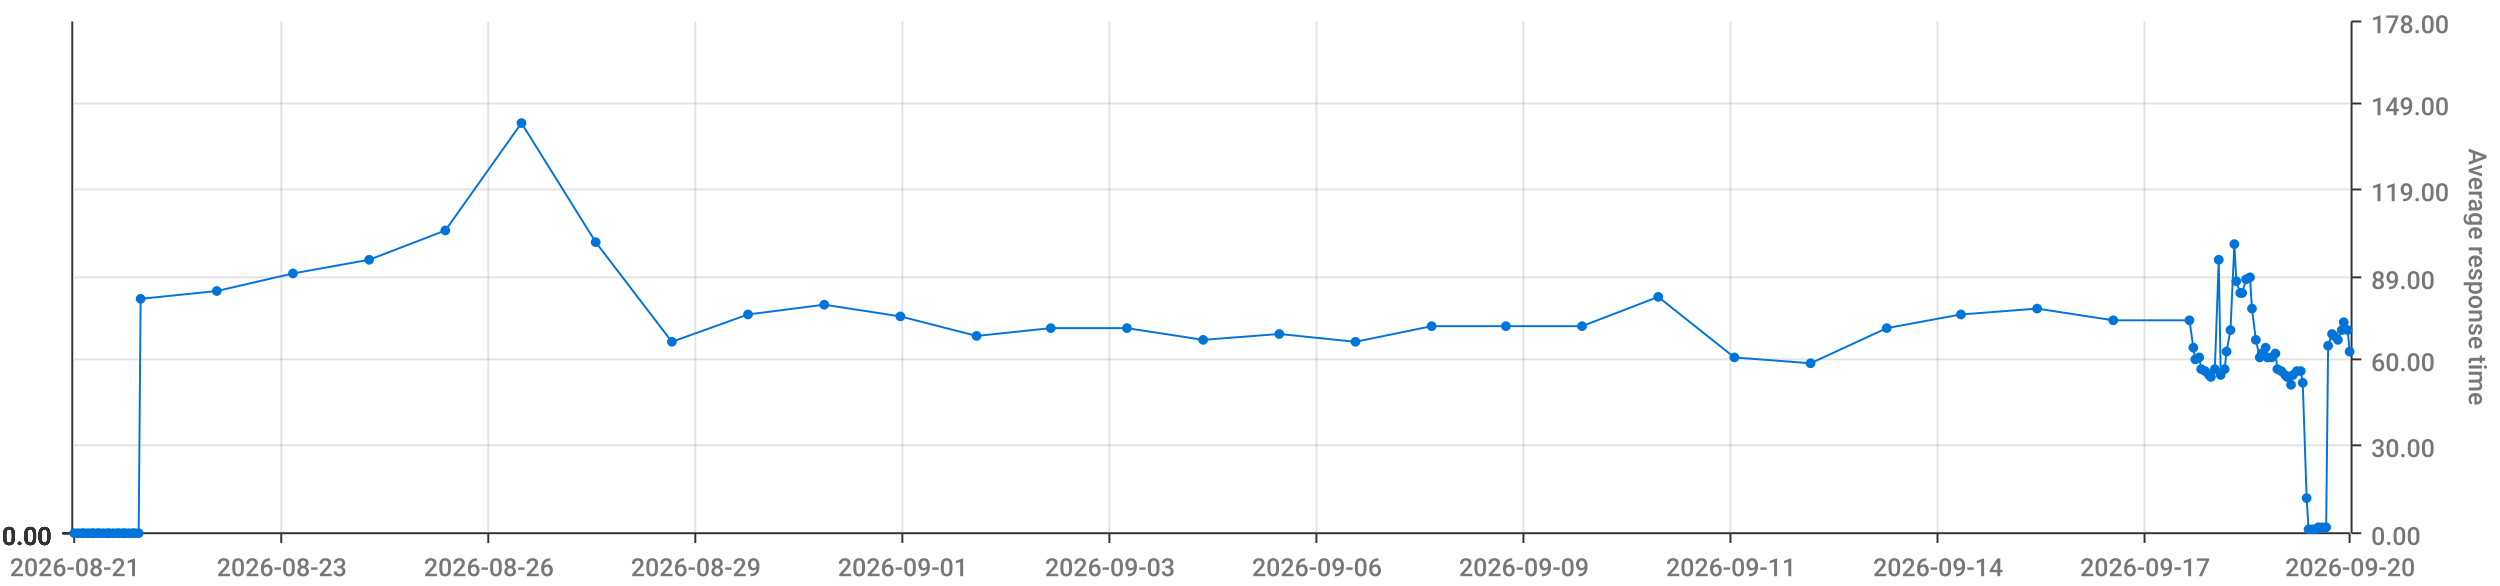
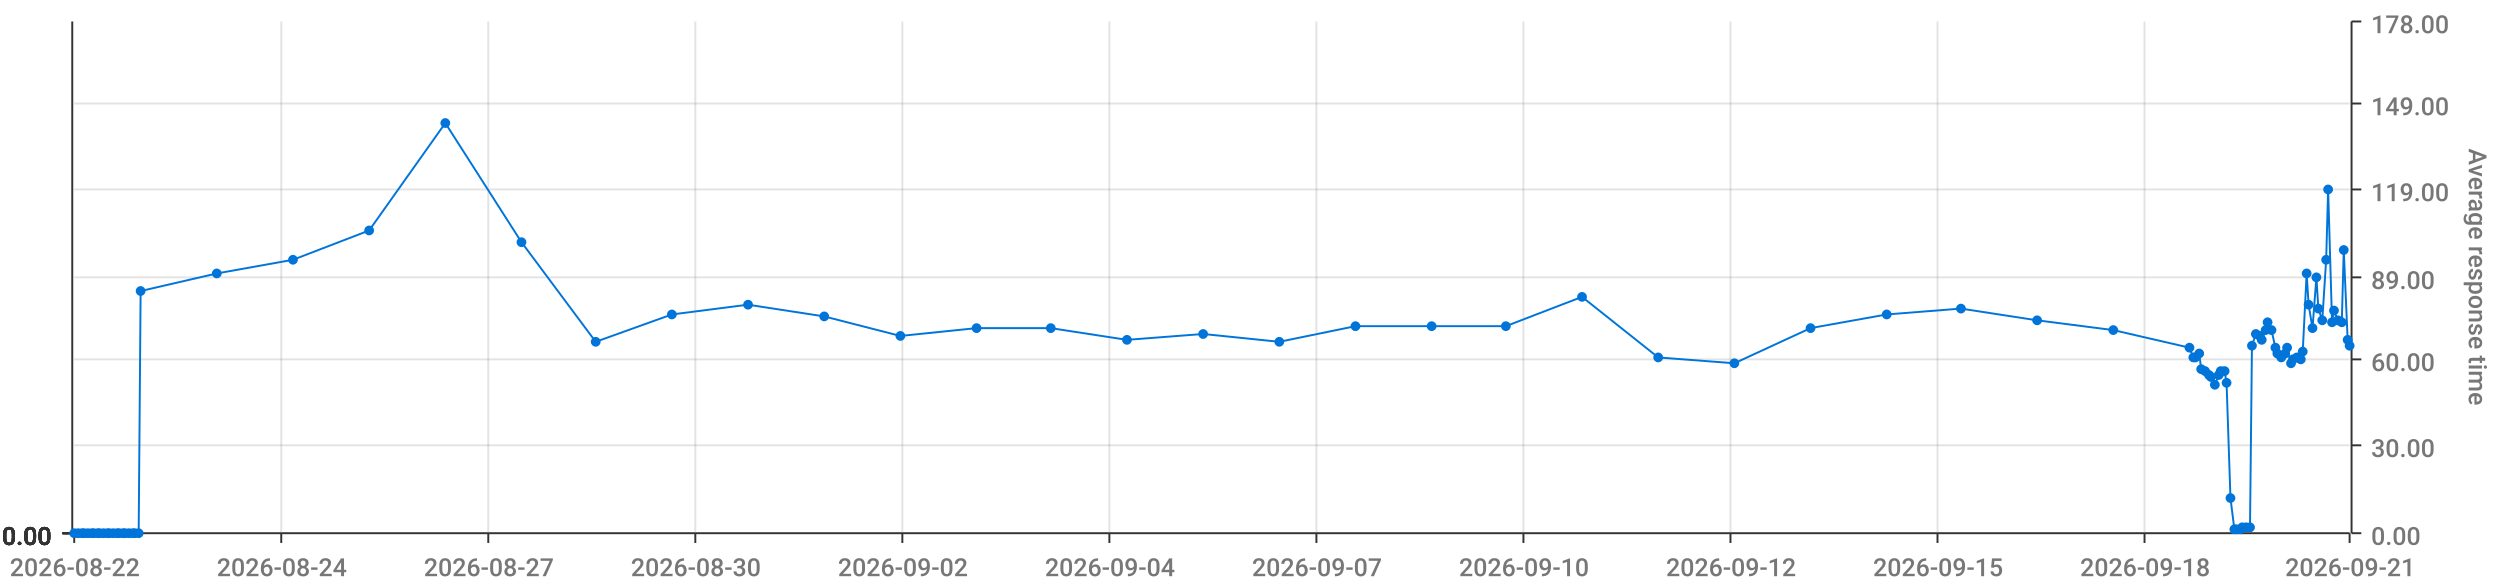
<svg xmlns="http://www.w3.org/2000/svg" viewBox="0 0 1280 300">
  <path d="M 0 0 L 1280 0 L 1280 300 L 0 300 L 0 0" style="stroke-width:0;stroke:rgba(255,255,255,1.0);fill:rgba(255,255,255,0.0)" />
  <path d="M 38 11 L 1203 11 L 1203 273 L 38 273 L 38 11" style="stroke-width:0;stroke:rgba(255,255,255,1.0);fill:rgba(255,255,255,0.0)" />
  <path d="M 38 273 L 1203 273" style="stroke-width:1;stroke:rgba(51,51,51,1.0);fill:rgba(255,255,255,0.0)" />
  <path d="M 38 273 L 38 278" style="stroke-width:1;stroke:rgba(51,51,51,1.0);fill:rgba(255,255,255,0.0)" />
-   <text x="5" y="295" style="stroke-width:0;stroke:none;fill:rgba(119,119,119,1.0);font-size:12.8px;font-family:'Roboto Medium',sans-serif">2026-08-21</text>
+   <text x="5" y="295" style="stroke-width:0;stroke:none;fill:rgba(119,119,119,1.0);font-size:12.8px;font-family:'Roboto Medium',sans-serif">2026-08-22</text>
  <path d="M 144 273 L 144 278" style="stroke-width:1;stroke:rgba(51,51,51,1.0);fill:rgba(255,255,255,0.0)" />
-   <text x="111" y="295" style="stroke-width:0;stroke:none;fill:rgba(119,119,119,1.0);font-size:12.8px;font-family:'Roboto Medium',sans-serif">2026-08-23</text>
+   <text x="111" y="295" style="stroke-width:0;stroke:none;fill:rgba(119,119,119,1.0);font-size:12.8px;font-family:'Roboto Medium',sans-serif">2026-08-24</text>
  <path d="M 250 273 L 250 278" style="stroke-width:1;stroke:rgba(51,51,51,1.0);fill:rgba(255,255,255,0.0)" />
-   <text x="217" y="295" style="stroke-width:0;stroke:none;fill:rgba(119,119,119,1.0);font-size:12.8px;font-family:'Roboto Medium',sans-serif">2026-08-26</text>
+   <text x="217" y="295" style="stroke-width:0;stroke:none;fill:rgba(119,119,119,1.0);font-size:12.8px;font-family:'Roboto Medium',sans-serif">2026-08-27</text>
  <path d="M 356 273 L 356 278" style="stroke-width:1;stroke:rgba(51,51,51,1.0);fill:rgba(255,255,255,0.0)" />
-   <text x="323" y="295" style="stroke-width:0;stroke:none;fill:rgba(119,119,119,1.0);font-size:12.8px;font-family:'Roboto Medium',sans-serif">2026-08-29</text>
+   <text x="323" y="295" style="stroke-width:0;stroke:none;fill:rgba(119,119,119,1.0);font-size:12.8px;font-family:'Roboto Medium',sans-serif">2026-08-30</text>
  <path d="M 462 273 L 462 278" style="stroke-width:1;stroke:rgba(51,51,51,1.0);fill:rgba(255,255,255,0.0)" />
-   <text x="429" y="295" style="stroke-width:0;stroke:none;fill:rgba(119,119,119,1.0);font-size:12.8px;font-family:'Roboto Medium',sans-serif">2026-09-01</text>
+   <text x="429" y="295" style="stroke-width:0;stroke:none;fill:rgba(119,119,119,1.0);font-size:12.8px;font-family:'Roboto Medium',sans-serif">2026-09-02</text>
  <path d="M 568 273 L 568 278" style="stroke-width:1;stroke:rgba(51,51,51,1.0);fill:rgba(255,255,255,0.0)" />
-   <text x="535" y="295" style="stroke-width:0;stroke:none;fill:rgba(119,119,119,1.0);font-size:12.8px;font-family:'Roboto Medium',sans-serif">2026-09-03</text>
+   <text x="535" y="295" style="stroke-width:0;stroke:none;fill:rgba(119,119,119,1.0);font-size:12.8px;font-family:'Roboto Medium',sans-serif">2026-09-04</text>
  <path d="M 674 273 L 674 278" style="stroke-width:1;stroke:rgba(51,51,51,1.0);fill:rgba(255,255,255,0.0)" />
-   <text x="641" y="295" style="stroke-width:0;stroke:none;fill:rgba(119,119,119,1.0);font-size:12.8px;font-family:'Roboto Medium',sans-serif">2026-09-06</text>
+   <text x="641" y="295" style="stroke-width:0;stroke:none;fill:rgba(119,119,119,1.0);font-size:12.8px;font-family:'Roboto Medium',sans-serif">2026-09-07</text>
  <path d="M 780 273 L 780 278" style="stroke-width:1;stroke:rgba(51,51,51,1.0);fill:rgba(255,255,255,0.0)" />
-   <text x="747" y="295" style="stroke-width:0;stroke:none;fill:rgba(119,119,119,1.0);font-size:12.8px;font-family:'Roboto Medium',sans-serif">2026-09-09</text>
+   <text x="747" y="295" style="stroke-width:0;stroke:none;fill:rgba(119,119,119,1.0);font-size:12.8px;font-family:'Roboto Medium',sans-serif">2026-09-10</text>
  <path d="M 886 273 L 886 278" style="stroke-width:1;stroke:rgba(51,51,51,1.0);fill:rgba(255,255,255,0.0)" />
-   <text x="853" y="295" style="stroke-width:0;stroke:none;fill:rgba(119,119,119,1.0);font-size:12.8px;font-family:'Roboto Medium',sans-serif">2026-09-11</text>
+   <text x="853" y="295" style="stroke-width:0;stroke:none;fill:rgba(119,119,119,1.0);font-size:12.8px;font-family:'Roboto Medium',sans-serif">2026-09-12</text>
  <path d="M 992 273 L 992 278" style="stroke-width:1;stroke:rgba(51,51,51,1.0);fill:rgba(255,255,255,0.0)" />
-   <text x="959" y="295" style="stroke-width:0;stroke:none;fill:rgba(119,119,119,1.0);font-size:12.8px;font-family:'Roboto Medium',sans-serif">2026-09-14</text>
+   <text x="959" y="295" style="stroke-width:0;stroke:none;fill:rgba(119,119,119,1.0);font-size:12.8px;font-family:'Roboto Medium',sans-serif">2026-09-15</text>
  <path d="M 1098 273 L 1098 278" style="stroke-width:1;stroke:rgba(51,51,51,1.0);fill:rgba(255,255,255,0.0)" />
-   <text x="1065" y="295" style="stroke-width:0;stroke:none;fill:rgba(119,119,119,1.0);font-size:12.8px;font-family:'Roboto Medium',sans-serif">2026-09-17</text>
+   <text x="1065" y="295" style="stroke-width:0;stroke:none;fill:rgba(119,119,119,1.0);font-size:12.8px;font-family:'Roboto Medium',sans-serif">2026-09-18</text>
  <path d="M 1203 273 L 1203 278" style="stroke-width:1;stroke:rgba(51,51,51,1.0);fill:rgba(255,255,255,0.0)" />
-   <text x="1170" y="295" style="stroke-width:0;stroke:none;fill:rgba(119,119,119,1.0);font-size:12.8px;font-family:'Roboto Medium',sans-serif">2026-09-20</text>
+   <text x="1170" y="295" style="stroke-width:0;stroke:none;fill:rgba(119,119,119,1.0);font-size:12.8px;font-family:'Roboto Medium',sans-serif">2026-09-21</text>
  <path d="M 144 273 L 144 11" style="stroke-width:1;stroke:rgba(119,119,119,0.2);fill:none" />
  <path d="M 250 273 L 250 11" style="stroke-width:1;stroke:rgba(119,119,119,0.2);fill:none" />
  <path d="M 356 273 L 356 11" style="stroke-width:1;stroke:rgba(119,119,119,0.2);fill:none" />
  <path d="M 462 273 L 462 11" style="stroke-width:1;stroke:rgba(119,119,119,0.2);fill:none" />
  <path d="M 568 273 L 568 11" style="stroke-width:1;stroke:rgba(119,119,119,0.2);fill:none" />
  <path d="M 674 273 L 674 11" style="stroke-width:1;stroke:rgba(119,119,119,0.2);fill:none" />
  <path d="M 780 273 L 780 11" style="stroke-width:1;stroke:rgba(119,119,119,0.2);fill:none" />
  <path d="M 886 273 L 886 11" style="stroke-width:1;stroke:rgba(119,119,119,0.2);fill:none" />
  <path d="M 992 273 L 992 11" style="stroke-width:1;stroke:rgba(119,119,119,0.2);fill:none" />
  <path d="M 1098 273 L 1098 11" style="stroke-width:1;stroke:rgba(119,119,119,0.2);fill:none" />
  <path d="M 1204 273 L 1204 11" style="stroke-width:1;stroke:rgba(51,51,51,1.0);fill:rgba(255,255,255,0.0)" />
  <path d="M 1204 273 L 1209 273" style="stroke-width:1;stroke:rgba(51,51,51,1.0);fill:rgba(255,255,255,0.0)" />
  <text x="1214" y="279" style="stroke-width:0;stroke:none;fill:rgba(119,119,119,1.0);font-size:12.8px;font-family:'Roboto Medium',sans-serif">0.00</text>
  <path d="M 1204 228 L 1209 228" style="stroke-width:1;stroke:rgba(51,51,51,1.0);fill:rgba(255,255,255,0.0)" />
  <text x="1214" y="234" style="stroke-width:0;stroke:none;fill:rgba(119,119,119,1.0);font-size:12.8px;font-family:'Roboto Medium',sans-serif">30.00</text>
  <path d="M 1204 184 L 1209 184" style="stroke-width:1;stroke:rgba(51,51,51,1.0);fill:rgba(255,255,255,0.0)" />
  <text x="1214" y="190" style="stroke-width:0;stroke:none;fill:rgba(119,119,119,1.0);font-size:12.8px;font-family:'Roboto Medium',sans-serif">60.00</text>
  <path d="M 1204 142 L 1209 142" style="stroke-width:1;stroke:rgba(51,51,51,1.0);fill:rgba(255,255,255,0.0)" />
  <text x="1214" y="148" style="stroke-width:0;stroke:none;fill:rgba(119,119,119,1.0);font-size:12.8px;font-family:'Roboto Medium',sans-serif">89.00</text>
  <path d="M 1204 97 L 1209 97" style="stroke-width:1;stroke:rgba(51,51,51,1.0);fill:rgba(255,255,255,0.0)" />
  <text x="1214" y="103" style="stroke-width:0;stroke:none;fill:rgba(119,119,119,1.0);font-size:12.8px;font-family:'Roboto Medium',sans-serif">119.00</text>
  <path d="M 1204 53 L 1209 53" style="stroke-width:1;stroke:rgba(51,51,51,1.0);fill:rgba(255,255,255,0.0)" />
  <text x="1214" y="59" style="stroke-width:0;stroke:none;fill:rgba(119,119,119,1.0);font-size:12.8px;font-family:'Roboto Medium',sans-serif">149.00</text>
  <path d="M 1204 11 L 1209 11" style="stroke-width:1;stroke:rgba(51,51,51,1.0);fill:rgba(255,255,255,0.0)" />
  <text x="1214" y="17" style="stroke-width:0;stroke:none;fill:rgba(119,119,119,1.0);font-size:12.8px;font-family:'Roboto Medium',sans-serif">178.00</text>
  <text x="1264" y="76" style="stroke-width:0;stroke:none;fill:rgba(119,119,119,1.0);font-size:12.8px;font-family:'Roboto Medium',sans-serif" transform="rotate(90.00,1264,76)">Average response time</text>
  <path d="M 38 273 L 1203 273" style="stroke-width:0;stroke:rgba(255,255,255,0.0);fill:none" />
  <path d="M 38 228 L 1203 228" style="stroke-width:1;stroke:rgba(119,119,119,0.2);fill:none" />
  <path d="M 38 184 L 1203 184" style="stroke-width:1;stroke:rgba(119,119,119,0.2);fill:none" />
  <path d="M 38 142 L 1203 142" style="stroke-width:1;stroke:rgba(119,119,119,0.2);fill:none" />
  <path d="M 38 97 L 1203 97" style="stroke-width:1;stroke:rgba(119,119,119,0.2);fill:none" />
  <path d="M 38 53 L 1203 53" style="stroke-width:1;stroke:rgba(119,119,119,0.2);fill:none" />
  <path d="M 37 273 L 37 11" style="stroke-width:1;stroke:rgba(51,51,51,1.0);fill:rgba(255,255,255,0.0)" />
  <path d="M 37 273 L 32 273" style="stroke-width:1;stroke:rgba(51,51,51,1.0);fill:rgba(255,255,255,0.0)" />
  <text x="1" y="279" style="stroke-width:0;stroke:none;fill:rgba(51,51,51,1.0);font-size:12.8px;font-family:'Roboto Medium',sans-serif">0.00</text>
  <path d="M 37 273 L 32 273" style="stroke-width:1;stroke:rgba(51,51,51,1.0);fill:rgba(255,255,255,0.0)" />
  <text x="1" y="279" style="stroke-width:0;stroke:none;fill:rgba(51,51,51,1.0);font-size:12.8px;font-family:'Roboto Medium',sans-serif">0.00</text>
  <path d="M 37 273 L 32 273" style="stroke-width:1;stroke:rgba(51,51,51,1.0);fill:rgba(255,255,255,0.0)" />
  <text x="1" y="279" style="stroke-width:0;stroke:none;fill:rgba(51,51,51,1.0);font-size:12.8px;font-family:'Roboto Medium',sans-serif">0.00</text>
  <path d="M 37 273 L 32 273" style="stroke-width:1;stroke:rgba(51,51,51,1.0);fill:rgba(255,255,255,0.0)" />
  <text x="1" y="279" style="stroke-width:0;stroke:none;fill:rgba(51,51,51,1.0);font-size:12.8px;font-family:'Roboto Medium',sans-serif">0.00</text>
  <path d="M 37 273 L 32 273" style="stroke-width:1;stroke:rgba(51,51,51,1.0);fill:rgba(255,255,255,0.0)" />
  <text x="1" y="279" style="stroke-width:0;stroke:none;fill:rgba(51,51,51,1.0);font-size:12.8px;font-family:'Roboto Medium',sans-serif">0.00</text>
  <path d="M 37 273 L 32 273" style="stroke-width:1;stroke:rgba(51,51,51,1.0);fill:rgba(255,255,255,0.0)" />
  <text x="1" y="279" style="stroke-width:0;stroke:none;fill:rgba(51,51,51,1.0);font-size:12.8px;font-family:'Roboto Medium',sans-serif">0.00</text>
  <path d="M 37 273 L 32 273" style="stroke-width:1;stroke:rgba(51,51,51,1.0);fill:rgba(255,255,255,0.0)" />
  <text x="1" y="279" style="stroke-width:0;stroke:none;fill:rgba(51,51,51,1.0);font-size:12.8px;font-family:'Roboto Medium',sans-serif">0.00</text>
  <path d="M 38 273 L 1203 273" style="stroke-width:0;stroke:rgba(255,255,255,0.0);fill:none" />
  <path d="M 38 273 L 1203 273" style="stroke-width:0;stroke:rgba(255,255,255,0.0);fill:none" />
  <path d="M 38 273 L 1203 273" style="stroke-width:0;stroke:rgba(255,255,255,0.0);fill:none" />
  <path d="M 38 273 L 1203 273" style="stroke-width:0;stroke:rgba(255,255,255,0.0);fill:none" />
  <path d="M 38 273 L 1203 273" style="stroke-width:0;stroke:rgba(255,255,255,0.0);fill:none" />
  <path d="M 38 273 L 1203 273" style="stroke-width:0;stroke:rgba(255,255,255,0.0);fill:none" />
-   <path d="M 38 273 L 40 273 L 42 273 L 43 273 L 45 273 L 47 273 L 48 273 L 50 273 L 51 273 L 53 273 L 55 273 L 56 273 L 58 273 L 60 273 L 61 273 L 63 273 L 64 273 L 66 273 L 68 273 L 69 273 L 71 273 L 72 153 L 111 149 L 150 140 L 189 133 L 228 118 L 267 63 L 305 124 L 344 175 L 383 161 L 422 156 L 461 162 L 500 172 L 538 168 L 577 168 L 616 174 L 655 171 L 694 175 L 733 167 L 771 167 L 810 167 L 849 152 L 888 183 L 927 186 L 966 168 L 1004 161 L 1043 158 L 1082 164 L 1121 164 L 1123 178 L 1124 184 L 1126 183 L 1127 189 L 1129 190 L 1131 192 L 1132 193 L 1134 189 L 1136 133 L 1137 192 L 1139 189 L 1140 180 L 1142 169 L 1144 125 L 1145 144 L 1147 150 L 1148 150 L 1150 143 L 1152 142 L 1153 158 L 1155 174 L 1157 183 L 1158 181 L 1160 178 L 1161 183 L 1163 183 L 1165 181 L 1166 189 L 1168 190 L 1170 192 L 1171 193 L 1173 197 L 1174 192 L 1176 190 L 1178 190 L 1179 196 L 1181 255 L 1182 271 L 1184 271 L 1186 271 L 1187 270 L 1189 270 L 1191 270 L 1192 177 L 1194 171 L 1195 172 L 1197 174 L 1199 169 L 1200 165 L 1202 169 L 1203 180" style="stroke-width:1;stroke:rgba(0,116,217,1.0);fill:rgba(255,255,255,0.0)" />
+   <path d="M 38 273 L 40 273 L 42 273 L 43 273 L 45 273 L 47 273 L 48 273 L 50 273 L 51 273 L 53 273 L 55 273 L 56 273 L 58 273 L 60 273 L 61 273 L 63 273 L 64 273 L 66 273 L 68 273 L 69 273 L 71 273 L 72 149 L 111 140 L 150 133 L 189 118 L 228 63 L 267 124 L 305 175 L 344 161 L 383 156 L 422 162 L 461 172 L 500 168 L 538 168 L 577 174 L 616 171 L 655 175 L 694 167 L 733 167 L 771 167 L 810 152 L 849 183 L 888 186 L 927 168 L 966 161 L 1004 158 L 1043 164 L 1082 169 L 1121 178 L 1123 183 L 1124 183 L 1126 181 L 1127 189 L 1129 190 L 1131 192 L 1132 193 L 1134 197 L 1136 192 L 1137 190 L 1139 190 L 1140 196 L 1142 255 L 1144 271 L 1145 271 L 1147 271 L 1148 270 L 1150 270 L 1152 270 L 1153 177 L 1155 171 L 1157 172 L 1158 174 L 1160 169 L 1161 165 L 1163 169 L 1165 178 L 1166 181 L 1168 183 L 1170 181 L 1171 178 L 1173 186 L 1174 184 L 1176 183 L 1178 184 L 1179 180 L 1181 140 L 1182 156 L 1184 168 L 1186 142 L 1187 158 L 1189 164 L 1191 133 L 1192 97 L 1194 165 L 1195 159 L 1197 164 L 1199 165 L 1200 128 L 1202 174 L 1203 177" style="stroke-width:1;stroke:rgba(0,116,217,1.0);fill:rgba(255,255,255,0.0)" />
  <circle cx="38" cy="273" r="2" style="stroke-width:1;stroke:rgba(0,116,217,1.0);fill:rgba(0,116,217,1.0)" />
  <path d="" style="stroke-width:1;stroke:rgba(0,116,217,1.0);fill:rgba(0,116,217,1.0)" />
  <circle cx="40" cy="273" r="2" style="stroke-width:1;stroke:rgba(0,116,217,1.0);fill:rgba(0,116,217,1.0)" />
  <path d="" style="stroke-width:1;stroke:rgba(0,116,217,1.0);fill:rgba(0,116,217,1.0)" />
  <circle cx="42" cy="273" r="2" style="stroke-width:1;stroke:rgba(0,116,217,1.0);fill:rgba(0,116,217,1.0)" />
  <path d="" style="stroke-width:1;stroke:rgba(0,116,217,1.0);fill:rgba(0,116,217,1.0)" />
  <circle cx="43" cy="273" r="2" style="stroke-width:1;stroke:rgba(0,116,217,1.0);fill:rgba(0,116,217,1.0)" />
  <path d="" style="stroke-width:1;stroke:rgba(0,116,217,1.0);fill:rgba(0,116,217,1.0)" />
  <circle cx="45" cy="273" r="2" style="stroke-width:1;stroke:rgba(0,116,217,1.0);fill:rgba(0,116,217,1.0)" />
  <path d="" style="stroke-width:1;stroke:rgba(0,116,217,1.0);fill:rgba(0,116,217,1.0)" />
  <circle cx="47" cy="273" r="2" style="stroke-width:1;stroke:rgba(0,116,217,1.0);fill:rgba(0,116,217,1.0)" />
  <path d="" style="stroke-width:1;stroke:rgba(0,116,217,1.0);fill:rgba(0,116,217,1.0)" />
  <circle cx="48" cy="273" r="2" style="stroke-width:1;stroke:rgba(0,116,217,1.0);fill:rgba(0,116,217,1.0)" />
  <path d="" style="stroke-width:1;stroke:rgba(0,116,217,1.0);fill:rgba(0,116,217,1.0)" />
  <circle cx="50" cy="273" r="2" style="stroke-width:1;stroke:rgba(0,116,217,1.0);fill:rgba(0,116,217,1.0)" />
  <path d="" style="stroke-width:1;stroke:rgba(0,116,217,1.0);fill:rgba(0,116,217,1.0)" />
  <circle cx="51" cy="273" r="2" style="stroke-width:1;stroke:rgba(0,116,217,1.0);fill:rgba(0,116,217,1.0)" />
  <path d="" style="stroke-width:1;stroke:rgba(0,116,217,1.0);fill:rgba(0,116,217,1.0)" />
  <circle cx="53" cy="273" r="2" style="stroke-width:1;stroke:rgba(0,116,217,1.0);fill:rgba(0,116,217,1.0)" />
  <path d="" style="stroke-width:1;stroke:rgba(0,116,217,1.0);fill:rgba(0,116,217,1.0)" />
  <circle cx="55" cy="273" r="2" style="stroke-width:1;stroke:rgba(0,116,217,1.0);fill:rgba(0,116,217,1.0)" />
  <path d="" style="stroke-width:1;stroke:rgba(0,116,217,1.0);fill:rgba(0,116,217,1.0)" />
  <circle cx="56" cy="273" r="2" style="stroke-width:1;stroke:rgba(0,116,217,1.0);fill:rgba(0,116,217,1.0)" />
  <path d="" style="stroke-width:1;stroke:rgba(0,116,217,1.0);fill:rgba(0,116,217,1.0)" />
  <circle cx="58" cy="273" r="2" style="stroke-width:1;stroke:rgba(0,116,217,1.0);fill:rgba(0,116,217,1.0)" />
  <path d="" style="stroke-width:1;stroke:rgba(0,116,217,1.0);fill:rgba(0,116,217,1.0)" />
  <circle cx="60" cy="273" r="2" style="stroke-width:1;stroke:rgba(0,116,217,1.0);fill:rgba(0,116,217,1.0)" />
  <path d="" style="stroke-width:1;stroke:rgba(0,116,217,1.0);fill:rgba(0,116,217,1.0)" />
  <circle cx="61" cy="273" r="2" style="stroke-width:1;stroke:rgba(0,116,217,1.0);fill:rgba(0,116,217,1.0)" />
  <path d="" style="stroke-width:1;stroke:rgba(0,116,217,1.0);fill:rgba(0,116,217,1.0)" />
  <circle cx="63" cy="273" r="2" style="stroke-width:1;stroke:rgba(0,116,217,1.0);fill:rgba(0,116,217,1.0)" />
  <path d="" style="stroke-width:1;stroke:rgba(0,116,217,1.0);fill:rgba(0,116,217,1.0)" />
  <circle cx="64" cy="273" r="2" style="stroke-width:1;stroke:rgba(0,116,217,1.0);fill:rgba(0,116,217,1.0)" />
  <path d="" style="stroke-width:1;stroke:rgba(0,116,217,1.0);fill:rgba(0,116,217,1.0)" />
  <circle cx="66" cy="273" r="2" style="stroke-width:1;stroke:rgba(0,116,217,1.0);fill:rgba(0,116,217,1.0)" />
  <path d="" style="stroke-width:1;stroke:rgba(0,116,217,1.0);fill:rgba(0,116,217,1.0)" />
  <circle cx="68" cy="273" r="2" style="stroke-width:1;stroke:rgba(0,116,217,1.0);fill:rgba(0,116,217,1.0)" />
  <path d="" style="stroke-width:1;stroke:rgba(0,116,217,1.0);fill:rgba(0,116,217,1.0)" />
  <circle cx="69" cy="273" r="2" style="stroke-width:1;stroke:rgba(0,116,217,1.0);fill:rgba(0,116,217,1.0)" />
  <path d="" style="stroke-width:1;stroke:rgba(0,116,217,1.0);fill:rgba(0,116,217,1.0)" />
  <circle cx="71" cy="273" r="2" style="stroke-width:1;stroke:rgba(0,116,217,1.0);fill:rgba(0,116,217,1.0)" />
  <path d="" style="stroke-width:1;stroke:rgba(0,116,217,1.0);fill:rgba(0,116,217,1.0)" />
-   <circle cx="72" cy="153" r="2" style="stroke-width:1;stroke:rgba(0,116,217,1.0);fill:rgba(0,116,217,1.0)" />
-   <path d="" style="stroke-width:1;stroke:rgba(0,116,217,1.0);fill:rgba(0,116,217,1.0)" />
-   <circle cx="111" cy="149" r="2" style="stroke-width:1;stroke:rgba(0,116,217,1.0);fill:rgba(0,116,217,1.0)" />
-   <path d="" style="stroke-width:1;stroke:rgba(0,116,217,1.0);fill:rgba(0,116,217,1.0)" />
-   <circle cx="150" cy="140" r="2" style="stroke-width:1;stroke:rgba(0,116,217,1.0);fill:rgba(0,116,217,1.0)" />
-   <path d="" style="stroke-width:1;stroke:rgba(0,116,217,1.0);fill:rgba(0,116,217,1.0)" />
-   <circle cx="189" cy="133" r="2" style="stroke-width:1;stroke:rgba(0,116,217,1.0);fill:rgba(0,116,217,1.0)" />
-   <path d="" style="stroke-width:1;stroke:rgba(0,116,217,1.0);fill:rgba(0,116,217,1.0)" />
-   <circle cx="228" cy="118" r="2" style="stroke-width:1;stroke:rgba(0,116,217,1.0);fill:rgba(0,116,217,1.0)" />
-   <path d="" style="stroke-width:1;stroke:rgba(0,116,217,1.0);fill:rgba(0,116,217,1.0)" />
-   <circle cx="267" cy="63" r="2" style="stroke-width:1;stroke:rgba(0,116,217,1.0);fill:rgba(0,116,217,1.0)" />
-   <path d="" style="stroke-width:1;stroke:rgba(0,116,217,1.0);fill:rgba(0,116,217,1.0)" />
-   <circle cx="305" cy="124" r="2" style="stroke-width:1;stroke:rgba(0,116,217,1.0);fill:rgba(0,116,217,1.0)" />
-   <path d="" style="stroke-width:1;stroke:rgba(0,116,217,1.0);fill:rgba(0,116,217,1.0)" />
-   <circle cx="344" cy="175" r="2" style="stroke-width:1;stroke:rgba(0,116,217,1.0);fill:rgba(0,116,217,1.0)" />
-   <path d="" style="stroke-width:1;stroke:rgba(0,116,217,1.0);fill:rgba(0,116,217,1.0)" />
-   <circle cx="383" cy="161" r="2" style="stroke-width:1;stroke:rgba(0,116,217,1.0);fill:rgba(0,116,217,1.0)" />
-   <path d="" style="stroke-width:1;stroke:rgba(0,116,217,1.0);fill:rgba(0,116,217,1.0)" />
-   <circle cx="422" cy="156" r="2" style="stroke-width:1;stroke:rgba(0,116,217,1.0);fill:rgba(0,116,217,1.0)" />
-   <path d="" style="stroke-width:1;stroke:rgba(0,116,217,1.0);fill:rgba(0,116,217,1.0)" />
-   <circle cx="461" cy="162" r="2" style="stroke-width:1;stroke:rgba(0,116,217,1.0);fill:rgba(0,116,217,1.0)" />
-   <path d="" style="stroke-width:1;stroke:rgba(0,116,217,1.0);fill:rgba(0,116,217,1.0)" />
-   <circle cx="500" cy="172" r="2" style="stroke-width:1;stroke:rgba(0,116,217,1.0);fill:rgba(0,116,217,1.0)" />
+   <circle cx="72" cy="149" r="2" style="stroke-width:1;stroke:rgba(0,116,217,1.0);fill:rgba(0,116,217,1.0)" />
+   <path d="" style="stroke-width:1;stroke:rgba(0,116,217,1.0);fill:rgba(0,116,217,1.0)" />
+   <circle cx="111" cy="140" r="2" style="stroke-width:1;stroke:rgba(0,116,217,1.0);fill:rgba(0,116,217,1.0)" />
+   <path d="" style="stroke-width:1;stroke:rgba(0,116,217,1.0);fill:rgba(0,116,217,1.0)" />
+   <circle cx="150" cy="133" r="2" style="stroke-width:1;stroke:rgba(0,116,217,1.0);fill:rgba(0,116,217,1.0)" />
+   <path d="" style="stroke-width:1;stroke:rgba(0,116,217,1.0);fill:rgba(0,116,217,1.0)" />
+   <circle cx="189" cy="118" r="2" style="stroke-width:1;stroke:rgba(0,116,217,1.0);fill:rgba(0,116,217,1.0)" />
+   <path d="" style="stroke-width:1;stroke:rgba(0,116,217,1.0);fill:rgba(0,116,217,1.0)" />
+   <circle cx="228" cy="63" r="2" style="stroke-width:1;stroke:rgba(0,116,217,1.0);fill:rgba(0,116,217,1.0)" />
+   <path d="" style="stroke-width:1;stroke:rgba(0,116,217,1.0);fill:rgba(0,116,217,1.0)" />
+   <circle cx="267" cy="124" r="2" style="stroke-width:1;stroke:rgba(0,116,217,1.0);fill:rgba(0,116,217,1.0)" />
+   <path d="" style="stroke-width:1;stroke:rgba(0,116,217,1.0);fill:rgba(0,116,217,1.0)" />
+   <circle cx="305" cy="175" r="2" style="stroke-width:1;stroke:rgba(0,116,217,1.0);fill:rgba(0,116,217,1.0)" />
+   <path d="" style="stroke-width:1;stroke:rgba(0,116,217,1.0);fill:rgba(0,116,217,1.0)" />
+   <circle cx="344" cy="161" r="2" style="stroke-width:1;stroke:rgba(0,116,217,1.0);fill:rgba(0,116,217,1.0)" />
+   <path d="" style="stroke-width:1;stroke:rgba(0,116,217,1.0);fill:rgba(0,116,217,1.0)" />
+   <circle cx="383" cy="156" r="2" style="stroke-width:1;stroke:rgba(0,116,217,1.0);fill:rgba(0,116,217,1.0)" />
+   <path d="" style="stroke-width:1;stroke:rgba(0,116,217,1.0);fill:rgba(0,116,217,1.0)" />
+   <circle cx="422" cy="162" r="2" style="stroke-width:1;stroke:rgba(0,116,217,1.0);fill:rgba(0,116,217,1.0)" />
+   <path d="" style="stroke-width:1;stroke:rgba(0,116,217,1.0);fill:rgba(0,116,217,1.0)" />
+   <circle cx="461" cy="172" r="2" style="stroke-width:1;stroke:rgba(0,116,217,1.0);fill:rgba(0,116,217,1.0)" />
+   <path d="" style="stroke-width:1;stroke:rgba(0,116,217,1.0);fill:rgba(0,116,217,1.0)" />
+   <circle cx="500" cy="168" r="2" style="stroke-width:1;stroke:rgba(0,116,217,1.0);fill:rgba(0,116,217,1.0)" />
  <path d="" style="stroke-width:1;stroke:rgba(0,116,217,1.0);fill:rgba(0,116,217,1.0)" />
  <circle cx="538" cy="168" r="2" style="stroke-width:1;stroke:rgba(0,116,217,1.0);fill:rgba(0,116,217,1.0)" />
  <path d="" style="stroke-width:1;stroke:rgba(0,116,217,1.0);fill:rgba(0,116,217,1.0)" />
-   <circle cx="577" cy="168" r="2" style="stroke-width:1;stroke:rgba(0,116,217,1.0);fill:rgba(0,116,217,1.0)" />
-   <path d="" style="stroke-width:1;stroke:rgba(0,116,217,1.0);fill:rgba(0,116,217,1.0)" />
-   <circle cx="616" cy="174" r="2" style="stroke-width:1;stroke:rgba(0,116,217,1.0);fill:rgba(0,116,217,1.0)" />
-   <path d="" style="stroke-width:1;stroke:rgba(0,116,217,1.0);fill:rgba(0,116,217,1.0)" />
-   <circle cx="655" cy="171" r="2" style="stroke-width:1;stroke:rgba(0,116,217,1.0);fill:rgba(0,116,217,1.0)" />
-   <path d="" style="stroke-width:1;stroke:rgba(0,116,217,1.0);fill:rgba(0,116,217,1.0)" />
-   <circle cx="694" cy="175" r="2" style="stroke-width:1;stroke:rgba(0,116,217,1.0);fill:rgba(0,116,217,1.0)" />
+   <circle cx="577" cy="174" r="2" style="stroke-width:1;stroke:rgba(0,116,217,1.0);fill:rgba(0,116,217,1.0)" />
+   <path d="" style="stroke-width:1;stroke:rgba(0,116,217,1.0);fill:rgba(0,116,217,1.0)" />
+   <circle cx="616" cy="171" r="2" style="stroke-width:1;stroke:rgba(0,116,217,1.0);fill:rgba(0,116,217,1.0)" />
+   <path d="" style="stroke-width:1;stroke:rgba(0,116,217,1.0);fill:rgba(0,116,217,1.0)" />
+   <circle cx="655" cy="175" r="2" style="stroke-width:1;stroke:rgba(0,116,217,1.0);fill:rgba(0,116,217,1.0)" />
+   <path d="" style="stroke-width:1;stroke:rgba(0,116,217,1.0);fill:rgba(0,116,217,1.0)" />
+   <circle cx="694" cy="167" r="2" style="stroke-width:1;stroke:rgba(0,116,217,1.0);fill:rgba(0,116,217,1.0)" />
  <path d="" style="stroke-width:1;stroke:rgba(0,116,217,1.0);fill:rgba(0,116,217,1.0)" />
  <circle cx="733" cy="167" r="2" style="stroke-width:1;stroke:rgba(0,116,217,1.0);fill:rgba(0,116,217,1.0)" />
  <path d="" style="stroke-width:1;stroke:rgba(0,116,217,1.0);fill:rgba(0,116,217,1.0)" />
  <circle cx="771" cy="167" r="2" style="stroke-width:1;stroke:rgba(0,116,217,1.0);fill:rgba(0,116,217,1.0)" />
  <path d="" style="stroke-width:1;stroke:rgba(0,116,217,1.0);fill:rgba(0,116,217,1.0)" />
-   <circle cx="810" cy="167" r="2" style="stroke-width:1;stroke:rgba(0,116,217,1.0);fill:rgba(0,116,217,1.0)" />
-   <path d="" style="stroke-width:1;stroke:rgba(0,116,217,1.0);fill:rgba(0,116,217,1.0)" />
-   <circle cx="849" cy="152" r="2" style="stroke-width:1;stroke:rgba(0,116,217,1.0);fill:rgba(0,116,217,1.0)" />
-   <path d="" style="stroke-width:1;stroke:rgba(0,116,217,1.0);fill:rgba(0,116,217,1.0)" />
-   <circle cx="888" cy="183" r="2" style="stroke-width:1;stroke:rgba(0,116,217,1.0);fill:rgba(0,116,217,1.0)" />
-   <path d="" style="stroke-width:1;stroke:rgba(0,116,217,1.0);fill:rgba(0,116,217,1.0)" />
-   <circle cx="927" cy="186" r="2" style="stroke-width:1;stroke:rgba(0,116,217,1.0);fill:rgba(0,116,217,1.0)" />
-   <path d="" style="stroke-width:1;stroke:rgba(0,116,217,1.0);fill:rgba(0,116,217,1.0)" />
-   <circle cx="966" cy="168" r="2" style="stroke-width:1;stroke:rgba(0,116,217,1.0);fill:rgba(0,116,217,1.0)" />
-   <path d="" style="stroke-width:1;stroke:rgba(0,116,217,1.0);fill:rgba(0,116,217,1.0)" />
-   <circle cx="1004" cy="161" r="2" style="stroke-width:1;stroke:rgba(0,116,217,1.0);fill:rgba(0,116,217,1.0)" />
-   <path d="" style="stroke-width:1;stroke:rgba(0,116,217,1.0);fill:rgba(0,116,217,1.0)" />
-   <circle cx="1043" cy="158" r="2" style="stroke-width:1;stroke:rgba(0,116,217,1.0);fill:rgba(0,116,217,1.0)" />
-   <path d="" style="stroke-width:1;stroke:rgba(0,116,217,1.0);fill:rgba(0,116,217,1.0)" />
-   <circle cx="1082" cy="164" r="2" style="stroke-width:1;stroke:rgba(0,116,217,1.0);fill:rgba(0,116,217,1.0)" />
-   <path d="" style="stroke-width:1;stroke:rgba(0,116,217,1.0);fill:rgba(0,116,217,1.0)" />
-   <circle cx="1121" cy="164" r="2" style="stroke-width:1;stroke:rgba(0,116,217,1.0);fill:rgba(0,116,217,1.0)" />
-   <path d="" style="stroke-width:1;stroke:rgba(0,116,217,1.0);fill:rgba(0,116,217,1.0)" />
-   <circle cx="1123" cy="178" r="2" style="stroke-width:1;stroke:rgba(0,116,217,1.0);fill:rgba(0,116,217,1.0)" />
-   <path d="" style="stroke-width:1;stroke:rgba(0,116,217,1.0);fill:rgba(0,116,217,1.0)" />
-   <circle cx="1124" cy="184" r="2" style="stroke-width:1;stroke:rgba(0,116,217,1.0);fill:rgba(0,116,217,1.0)" />
-   <path d="" style="stroke-width:1;stroke:rgba(0,116,217,1.0);fill:rgba(0,116,217,1.0)" />
-   <circle cx="1126" cy="183" r="2" style="stroke-width:1;stroke:rgba(0,116,217,1.0);fill:rgba(0,116,217,1.0)" />
+   <circle cx="810" cy="152" r="2" style="stroke-width:1;stroke:rgba(0,116,217,1.0);fill:rgba(0,116,217,1.0)" />
+   <path d="" style="stroke-width:1;stroke:rgba(0,116,217,1.0);fill:rgba(0,116,217,1.0)" />
+   <circle cx="849" cy="183" r="2" style="stroke-width:1;stroke:rgba(0,116,217,1.0);fill:rgba(0,116,217,1.0)" />
+   <path d="" style="stroke-width:1;stroke:rgba(0,116,217,1.0);fill:rgba(0,116,217,1.0)" />
+   <circle cx="888" cy="186" r="2" style="stroke-width:1;stroke:rgba(0,116,217,1.0);fill:rgba(0,116,217,1.0)" />
+   <path d="" style="stroke-width:1;stroke:rgba(0,116,217,1.0);fill:rgba(0,116,217,1.0)" />
+   <circle cx="927" cy="168" r="2" style="stroke-width:1;stroke:rgba(0,116,217,1.0);fill:rgba(0,116,217,1.0)" />
+   <path d="" style="stroke-width:1;stroke:rgba(0,116,217,1.0);fill:rgba(0,116,217,1.0)" />
+   <circle cx="966" cy="161" r="2" style="stroke-width:1;stroke:rgba(0,116,217,1.0);fill:rgba(0,116,217,1.0)" />
+   <path d="" style="stroke-width:1;stroke:rgba(0,116,217,1.0);fill:rgba(0,116,217,1.0)" />
+   <circle cx="1004" cy="158" r="2" style="stroke-width:1;stroke:rgba(0,116,217,1.0);fill:rgba(0,116,217,1.0)" />
+   <path d="" style="stroke-width:1;stroke:rgba(0,116,217,1.0);fill:rgba(0,116,217,1.0)" />
+   <circle cx="1043" cy="164" r="2" style="stroke-width:1;stroke:rgba(0,116,217,1.0);fill:rgba(0,116,217,1.0)" />
+   <path d="" style="stroke-width:1;stroke:rgba(0,116,217,1.0);fill:rgba(0,116,217,1.0)" />
+   <circle cx="1082" cy="169" r="2" style="stroke-width:1;stroke:rgba(0,116,217,1.0);fill:rgba(0,116,217,1.0)" />
+   <path d="" style="stroke-width:1;stroke:rgba(0,116,217,1.0);fill:rgba(0,116,217,1.0)" />
+   <circle cx="1121" cy="178" r="2" style="stroke-width:1;stroke:rgba(0,116,217,1.0);fill:rgba(0,116,217,1.0)" />
+   <path d="" style="stroke-width:1;stroke:rgba(0,116,217,1.0);fill:rgba(0,116,217,1.0)" />
+   <circle cx="1123" cy="183" r="2" style="stroke-width:1;stroke:rgba(0,116,217,1.0);fill:rgba(0,116,217,1.0)" />
+   <path d="" style="stroke-width:1;stroke:rgba(0,116,217,1.0);fill:rgba(0,116,217,1.0)" />
+   <circle cx="1124" cy="183" r="2" style="stroke-width:1;stroke:rgba(0,116,217,1.0);fill:rgba(0,116,217,1.0)" />
+   <path d="" style="stroke-width:1;stroke:rgba(0,116,217,1.0);fill:rgba(0,116,217,1.0)" />
+   <circle cx="1126" cy="181" r="2" style="stroke-width:1;stroke:rgba(0,116,217,1.0);fill:rgba(0,116,217,1.0)" />
  <path d="" style="stroke-width:1;stroke:rgba(0,116,217,1.0);fill:rgba(0,116,217,1.0)" />
  <circle cx="1127" cy="189" r="2" style="stroke-width:1;stroke:rgba(0,116,217,1.0);fill:rgba(0,116,217,1.0)" />
  <path d="" style="stroke-width:1;stroke:rgba(0,116,217,1.0);fill:rgba(0,116,217,1.0)" />
  <circle cx="1129" cy="190" r="2" style="stroke-width:1;stroke:rgba(0,116,217,1.0);fill:rgba(0,116,217,1.0)" />
  <path d="" style="stroke-width:1;stroke:rgba(0,116,217,1.0);fill:rgba(0,116,217,1.0)" />
  <circle cx="1131" cy="192" r="2" style="stroke-width:1;stroke:rgba(0,116,217,1.0);fill:rgba(0,116,217,1.0)" />
  <path d="" style="stroke-width:1;stroke:rgba(0,116,217,1.0);fill:rgba(0,116,217,1.0)" />
  <circle cx="1132" cy="193" r="2" style="stroke-width:1;stroke:rgba(0,116,217,1.0);fill:rgba(0,116,217,1.0)" />
  <path d="" style="stroke-width:1;stroke:rgba(0,116,217,1.0);fill:rgba(0,116,217,1.0)" />
-   <circle cx="1134" cy="189" r="2" style="stroke-width:1;stroke:rgba(0,116,217,1.0);fill:rgba(0,116,217,1.0)" />
-   <path d="" style="stroke-width:1;stroke:rgba(0,116,217,1.0);fill:rgba(0,116,217,1.0)" />
-   <circle cx="1136" cy="133" r="2" style="stroke-width:1;stroke:rgba(0,116,217,1.0);fill:rgba(0,116,217,1.0)" />
-   <path d="" style="stroke-width:1;stroke:rgba(0,116,217,1.0);fill:rgba(0,116,217,1.0)" />
-   <circle cx="1137" cy="192" r="2" style="stroke-width:1;stroke:rgba(0,116,217,1.0);fill:rgba(0,116,217,1.0)" />
-   <path d="" style="stroke-width:1;stroke:rgba(0,116,217,1.0);fill:rgba(0,116,217,1.0)" />
-   <circle cx="1139" cy="189" r="2" style="stroke-width:1;stroke:rgba(0,116,217,1.0);fill:rgba(0,116,217,1.0)" />
-   <path d="" style="stroke-width:1;stroke:rgba(0,116,217,1.0);fill:rgba(0,116,217,1.0)" />
-   <circle cx="1140" cy="180" r="2" style="stroke-width:1;stroke:rgba(0,116,217,1.0);fill:rgba(0,116,217,1.0)" />
-   <path d="" style="stroke-width:1;stroke:rgba(0,116,217,1.0);fill:rgba(0,116,217,1.0)" />
-   <circle cx="1142" cy="169" r="2" style="stroke-width:1;stroke:rgba(0,116,217,1.0);fill:rgba(0,116,217,1.0)" />
-   <path d="" style="stroke-width:1;stroke:rgba(0,116,217,1.0);fill:rgba(0,116,217,1.0)" />
-   <circle cx="1144" cy="125" r="2" style="stroke-width:1;stroke:rgba(0,116,217,1.0);fill:rgba(0,116,217,1.0)" />
-   <path d="" style="stroke-width:1;stroke:rgba(0,116,217,1.0);fill:rgba(0,116,217,1.0)" />
-   <circle cx="1145" cy="144" r="2" style="stroke-width:1;stroke:rgba(0,116,217,1.0);fill:rgba(0,116,217,1.0)" />
-   <path d="" style="stroke-width:1;stroke:rgba(0,116,217,1.0);fill:rgba(0,116,217,1.0)" />
-   <circle cx="1147" cy="150" r="2" style="stroke-width:1;stroke:rgba(0,116,217,1.0);fill:rgba(0,116,217,1.0)" />
-   <path d="" style="stroke-width:1;stroke:rgba(0,116,217,1.0);fill:rgba(0,116,217,1.0)" />
-   <circle cx="1148" cy="150" r="2" style="stroke-width:1;stroke:rgba(0,116,217,1.0);fill:rgba(0,116,217,1.0)" />
-   <path d="" style="stroke-width:1;stroke:rgba(0,116,217,1.0);fill:rgba(0,116,217,1.0)" />
-   <circle cx="1150" cy="143" r="2" style="stroke-width:1;stroke:rgba(0,116,217,1.0);fill:rgba(0,116,217,1.0)" />
-   <path d="" style="stroke-width:1;stroke:rgba(0,116,217,1.0);fill:rgba(0,116,217,1.0)" />
-   <circle cx="1152" cy="142" r="2" style="stroke-width:1;stroke:rgba(0,116,217,1.0);fill:rgba(0,116,217,1.0)" />
-   <path d="" style="stroke-width:1;stroke:rgba(0,116,217,1.0);fill:rgba(0,116,217,1.0)" />
-   <circle cx="1153" cy="158" r="2" style="stroke-width:1;stroke:rgba(0,116,217,1.0);fill:rgba(0,116,217,1.0)" />
-   <path d="" style="stroke-width:1;stroke:rgba(0,116,217,1.0);fill:rgba(0,116,217,1.0)" />
-   <circle cx="1155" cy="174" r="2" style="stroke-width:1;stroke:rgba(0,116,217,1.0);fill:rgba(0,116,217,1.0)" />
-   <path d="" style="stroke-width:1;stroke:rgba(0,116,217,1.0);fill:rgba(0,116,217,1.0)" />
-   <circle cx="1157" cy="183" r="2" style="stroke-width:1;stroke:rgba(0,116,217,1.0);fill:rgba(0,116,217,1.0)" />
-   <path d="" style="stroke-width:1;stroke:rgba(0,116,217,1.0);fill:rgba(0,116,217,1.0)" />
-   <circle cx="1158" cy="181" r="2" style="stroke-width:1;stroke:rgba(0,116,217,1.0);fill:rgba(0,116,217,1.0)" />
-   <path d="" style="stroke-width:1;stroke:rgba(0,116,217,1.0);fill:rgba(0,116,217,1.0)" />
-   <circle cx="1160" cy="178" r="2" style="stroke-width:1;stroke:rgba(0,116,217,1.0);fill:rgba(0,116,217,1.0)" />
-   <path d="" style="stroke-width:1;stroke:rgba(0,116,217,1.0);fill:rgba(0,116,217,1.0)" />
-   <circle cx="1161" cy="183" r="2" style="stroke-width:1;stroke:rgba(0,116,217,1.0);fill:rgba(0,116,217,1.0)" />
-   <path d="" style="stroke-width:1;stroke:rgba(0,116,217,1.0);fill:rgba(0,116,217,1.0)" />
-   <circle cx="1163" cy="183" r="2" style="stroke-width:1;stroke:rgba(0,116,217,1.0);fill:rgba(0,116,217,1.0)" />
-   <path d="" style="stroke-width:1;stroke:rgba(0,116,217,1.0);fill:rgba(0,116,217,1.0)" />
-   <circle cx="1165" cy="181" r="2" style="stroke-width:1;stroke:rgba(0,116,217,1.0);fill:rgba(0,116,217,1.0)" />
-   <path d="" style="stroke-width:1;stroke:rgba(0,116,217,1.0);fill:rgba(0,116,217,1.0)" />
-   <circle cx="1166" cy="189" r="2" style="stroke-width:1;stroke:rgba(0,116,217,1.0);fill:rgba(0,116,217,1.0)" />
-   <path d="" style="stroke-width:1;stroke:rgba(0,116,217,1.0);fill:rgba(0,116,217,1.0)" />
-   <circle cx="1168" cy="190" r="2" style="stroke-width:1;stroke:rgba(0,116,217,1.0);fill:rgba(0,116,217,1.0)" />
-   <path d="" style="stroke-width:1;stroke:rgba(0,116,217,1.0);fill:rgba(0,116,217,1.0)" />
-   <circle cx="1170" cy="192" r="2" style="stroke-width:1;stroke:rgba(0,116,217,1.0);fill:rgba(0,116,217,1.0)" />
-   <path d="" style="stroke-width:1;stroke:rgba(0,116,217,1.0);fill:rgba(0,116,217,1.0)" />
-   <circle cx="1171" cy="193" r="2" style="stroke-width:1;stroke:rgba(0,116,217,1.0);fill:rgba(0,116,217,1.0)" />
-   <path d="" style="stroke-width:1;stroke:rgba(0,116,217,1.0);fill:rgba(0,116,217,1.0)" />
-   <circle cx="1173" cy="197" r="2" style="stroke-width:1;stroke:rgba(0,116,217,1.0);fill:rgba(0,116,217,1.0)" />
-   <path d="" style="stroke-width:1;stroke:rgba(0,116,217,1.0);fill:rgba(0,116,217,1.0)" />
-   <circle cx="1174" cy="192" r="2" style="stroke-width:1;stroke:rgba(0,116,217,1.0);fill:rgba(0,116,217,1.0)" />
-   <path d="" style="stroke-width:1;stroke:rgba(0,116,217,1.0);fill:rgba(0,116,217,1.0)" />
-   <circle cx="1176" cy="190" r="2" style="stroke-width:1;stroke:rgba(0,116,217,1.0);fill:rgba(0,116,217,1.0)" />
-   <path d="" style="stroke-width:1;stroke:rgba(0,116,217,1.0);fill:rgba(0,116,217,1.0)" />
-   <circle cx="1178" cy="190" r="2" style="stroke-width:1;stroke:rgba(0,116,217,1.0);fill:rgba(0,116,217,1.0)" />
-   <path d="" style="stroke-width:1;stroke:rgba(0,116,217,1.0);fill:rgba(0,116,217,1.0)" />
-   <circle cx="1179" cy="196" r="2" style="stroke-width:1;stroke:rgba(0,116,217,1.0);fill:rgba(0,116,217,1.0)" />
-   <path d="" style="stroke-width:1;stroke:rgba(0,116,217,1.0);fill:rgba(0,116,217,1.0)" />
-   <circle cx="1181" cy="255" r="2" style="stroke-width:1;stroke:rgba(0,116,217,1.0);fill:rgba(0,116,217,1.0)" />
-   <path d="" style="stroke-width:1;stroke:rgba(0,116,217,1.0);fill:rgba(0,116,217,1.0)" />
-   <circle cx="1182" cy="271" r="2" style="stroke-width:1;stroke:rgba(0,116,217,1.0);fill:rgba(0,116,217,1.0)" />
-   <path d="" style="stroke-width:1;stroke:rgba(0,116,217,1.0);fill:rgba(0,116,217,1.0)" />
-   <circle cx="1184" cy="271" r="2" style="stroke-width:1;stroke:rgba(0,116,217,1.0);fill:rgba(0,116,217,1.0)" />
-   <path d="" style="stroke-width:1;stroke:rgba(0,116,217,1.0);fill:rgba(0,116,217,1.0)" />
-   <circle cx="1186" cy="271" r="2" style="stroke-width:1;stroke:rgba(0,116,217,1.0);fill:rgba(0,116,217,1.0)" />
-   <path d="" style="stroke-width:1;stroke:rgba(0,116,217,1.0);fill:rgba(0,116,217,1.0)" />
-   <circle cx="1187" cy="270" r="2" style="stroke-width:1;stroke:rgba(0,116,217,1.0);fill:rgba(0,116,217,1.0)" />
-   <path d="" style="stroke-width:1;stroke:rgba(0,116,217,1.0);fill:rgba(0,116,217,1.0)" />
-   <circle cx="1189" cy="270" r="2" style="stroke-width:1;stroke:rgba(0,116,217,1.0);fill:rgba(0,116,217,1.0)" />
-   <path d="" style="stroke-width:1;stroke:rgba(0,116,217,1.0);fill:rgba(0,116,217,1.0)" />
-   <circle cx="1191" cy="270" r="2" style="stroke-width:1;stroke:rgba(0,116,217,1.0);fill:rgba(0,116,217,1.0)" />
-   <path d="" style="stroke-width:1;stroke:rgba(0,116,217,1.0);fill:rgba(0,116,217,1.0)" />
-   <circle cx="1192" cy="177" r="2" style="stroke-width:1;stroke:rgba(0,116,217,1.0);fill:rgba(0,116,217,1.0)" />
-   <path d="" style="stroke-width:1;stroke:rgba(0,116,217,1.0);fill:rgba(0,116,217,1.0)" />
-   <circle cx="1194" cy="171" r="2" style="stroke-width:1;stroke:rgba(0,116,217,1.0);fill:rgba(0,116,217,1.0)" />
-   <path d="" style="stroke-width:1;stroke:rgba(0,116,217,1.0);fill:rgba(0,116,217,1.0)" />
-   <circle cx="1195" cy="172" r="2" style="stroke-width:1;stroke:rgba(0,116,217,1.0);fill:rgba(0,116,217,1.0)" />
-   <path d="" style="stroke-width:1;stroke:rgba(0,116,217,1.0);fill:rgba(0,116,217,1.0)" />
-   <circle cx="1197" cy="174" r="2" style="stroke-width:1;stroke:rgba(0,116,217,1.0);fill:rgba(0,116,217,1.0)" />
-   <path d="" style="stroke-width:1;stroke:rgba(0,116,217,1.0);fill:rgba(0,116,217,1.0)" />
-   <circle cx="1199" cy="169" r="2" style="stroke-width:1;stroke:rgba(0,116,217,1.0);fill:rgba(0,116,217,1.0)" />
-   <path d="" style="stroke-width:1;stroke:rgba(0,116,217,1.0);fill:rgba(0,116,217,1.0)" />
-   <circle cx="1200" cy="165" r="2" style="stroke-width:1;stroke:rgba(0,116,217,1.0);fill:rgba(0,116,217,1.0)" />
-   <path d="" style="stroke-width:1;stroke:rgba(0,116,217,1.0);fill:rgba(0,116,217,1.0)" />
-   <circle cx="1202" cy="169" r="2" style="stroke-width:1;stroke:rgba(0,116,217,1.0);fill:rgba(0,116,217,1.0)" />
-   <path d="" style="stroke-width:1;stroke:rgba(0,116,217,1.0);fill:rgba(0,116,217,1.0)" />
-   <circle cx="1203" cy="180" r="2" style="stroke-width:1;stroke:rgba(0,116,217,1.0);fill:rgba(0,116,217,1.0)" />
+   <circle cx="1134" cy="197" r="2" style="stroke-width:1;stroke:rgba(0,116,217,1.0);fill:rgba(0,116,217,1.0)" />
+   <path d="" style="stroke-width:1;stroke:rgba(0,116,217,1.0);fill:rgba(0,116,217,1.0)" />
+   <circle cx="1136" cy="192" r="2" style="stroke-width:1;stroke:rgba(0,116,217,1.0);fill:rgba(0,116,217,1.0)" />
+   <path d="" style="stroke-width:1;stroke:rgba(0,116,217,1.0);fill:rgba(0,116,217,1.0)" />
+   <circle cx="1137" cy="190" r="2" style="stroke-width:1;stroke:rgba(0,116,217,1.0);fill:rgba(0,116,217,1.0)" />
+   <path d="" style="stroke-width:1;stroke:rgba(0,116,217,1.0);fill:rgba(0,116,217,1.0)" />
+   <circle cx="1139" cy="190" r="2" style="stroke-width:1;stroke:rgba(0,116,217,1.0);fill:rgba(0,116,217,1.0)" />
+   <path d="" style="stroke-width:1;stroke:rgba(0,116,217,1.0);fill:rgba(0,116,217,1.0)" />
+   <circle cx="1140" cy="196" r="2" style="stroke-width:1;stroke:rgba(0,116,217,1.0);fill:rgba(0,116,217,1.0)" />
+   <path d="" style="stroke-width:1;stroke:rgba(0,116,217,1.0);fill:rgba(0,116,217,1.0)" />
+   <circle cx="1142" cy="255" r="2" style="stroke-width:1;stroke:rgba(0,116,217,1.0);fill:rgba(0,116,217,1.0)" />
+   <path d="" style="stroke-width:1;stroke:rgba(0,116,217,1.0);fill:rgba(0,116,217,1.0)" />
+   <circle cx="1144" cy="271" r="2" style="stroke-width:1;stroke:rgba(0,116,217,1.0);fill:rgba(0,116,217,1.0)" />
+   <path d="" style="stroke-width:1;stroke:rgba(0,116,217,1.0);fill:rgba(0,116,217,1.0)" />
+   <circle cx="1145" cy="271" r="2" style="stroke-width:1;stroke:rgba(0,116,217,1.0);fill:rgba(0,116,217,1.0)" />
+   <path d="" style="stroke-width:1;stroke:rgba(0,116,217,1.0);fill:rgba(0,116,217,1.0)" />
+   <circle cx="1147" cy="271" r="2" style="stroke-width:1;stroke:rgba(0,116,217,1.0);fill:rgba(0,116,217,1.0)" />
+   <path d="" style="stroke-width:1;stroke:rgba(0,116,217,1.0);fill:rgba(0,116,217,1.0)" />
+   <circle cx="1148" cy="270" r="2" style="stroke-width:1;stroke:rgba(0,116,217,1.0);fill:rgba(0,116,217,1.0)" />
+   <path d="" style="stroke-width:1;stroke:rgba(0,116,217,1.0);fill:rgba(0,116,217,1.0)" />
+   <circle cx="1150" cy="270" r="2" style="stroke-width:1;stroke:rgba(0,116,217,1.0);fill:rgba(0,116,217,1.0)" />
+   <path d="" style="stroke-width:1;stroke:rgba(0,116,217,1.0);fill:rgba(0,116,217,1.0)" />
+   <circle cx="1152" cy="270" r="2" style="stroke-width:1;stroke:rgba(0,116,217,1.0);fill:rgba(0,116,217,1.0)" />
+   <path d="" style="stroke-width:1;stroke:rgba(0,116,217,1.0);fill:rgba(0,116,217,1.0)" />
+   <circle cx="1153" cy="177" r="2" style="stroke-width:1;stroke:rgba(0,116,217,1.0);fill:rgba(0,116,217,1.0)" />
+   <path d="" style="stroke-width:1;stroke:rgba(0,116,217,1.0);fill:rgba(0,116,217,1.0)" />
+   <circle cx="1155" cy="171" r="2" style="stroke-width:1;stroke:rgba(0,116,217,1.0);fill:rgba(0,116,217,1.0)" />
+   <path d="" style="stroke-width:1;stroke:rgba(0,116,217,1.0);fill:rgba(0,116,217,1.0)" />
+   <circle cx="1157" cy="172" r="2" style="stroke-width:1;stroke:rgba(0,116,217,1.0);fill:rgba(0,116,217,1.0)" />
+   <path d="" style="stroke-width:1;stroke:rgba(0,116,217,1.0);fill:rgba(0,116,217,1.0)" />
+   <circle cx="1158" cy="174" r="2" style="stroke-width:1;stroke:rgba(0,116,217,1.0);fill:rgba(0,116,217,1.0)" />
+   <path d="" style="stroke-width:1;stroke:rgba(0,116,217,1.0);fill:rgba(0,116,217,1.0)" />
+   <circle cx="1160" cy="169" r="2" style="stroke-width:1;stroke:rgba(0,116,217,1.0);fill:rgba(0,116,217,1.0)" />
+   <path d="" style="stroke-width:1;stroke:rgba(0,116,217,1.0);fill:rgba(0,116,217,1.0)" />
+   <circle cx="1161" cy="165" r="2" style="stroke-width:1;stroke:rgba(0,116,217,1.0);fill:rgba(0,116,217,1.0)" />
+   <path d="" style="stroke-width:1;stroke:rgba(0,116,217,1.0);fill:rgba(0,116,217,1.0)" />
+   <circle cx="1163" cy="169" r="2" style="stroke-width:1;stroke:rgba(0,116,217,1.0);fill:rgba(0,116,217,1.0)" />
+   <path d="" style="stroke-width:1;stroke:rgba(0,116,217,1.0);fill:rgba(0,116,217,1.0)" />
+   <circle cx="1165" cy="178" r="2" style="stroke-width:1;stroke:rgba(0,116,217,1.0);fill:rgba(0,116,217,1.0)" />
+   <path d="" style="stroke-width:1;stroke:rgba(0,116,217,1.0);fill:rgba(0,116,217,1.0)" />
+   <circle cx="1166" cy="181" r="2" style="stroke-width:1;stroke:rgba(0,116,217,1.0);fill:rgba(0,116,217,1.0)" />
+   <path d="" style="stroke-width:1;stroke:rgba(0,116,217,1.0);fill:rgba(0,116,217,1.0)" />
+   <circle cx="1168" cy="183" r="2" style="stroke-width:1;stroke:rgba(0,116,217,1.0);fill:rgba(0,116,217,1.0)" />
+   <path d="" style="stroke-width:1;stroke:rgba(0,116,217,1.0);fill:rgba(0,116,217,1.0)" />
+   <circle cx="1170" cy="181" r="2" style="stroke-width:1;stroke:rgba(0,116,217,1.0);fill:rgba(0,116,217,1.0)" />
+   <path d="" style="stroke-width:1;stroke:rgba(0,116,217,1.0);fill:rgba(0,116,217,1.0)" />
+   <circle cx="1171" cy="178" r="2" style="stroke-width:1;stroke:rgba(0,116,217,1.0);fill:rgba(0,116,217,1.0)" />
+   <path d="" style="stroke-width:1;stroke:rgba(0,116,217,1.0);fill:rgba(0,116,217,1.0)" />
+   <circle cx="1173" cy="186" r="2" style="stroke-width:1;stroke:rgba(0,116,217,1.0);fill:rgba(0,116,217,1.0)" />
+   <path d="" style="stroke-width:1;stroke:rgba(0,116,217,1.0);fill:rgba(0,116,217,1.0)" />
+   <circle cx="1174" cy="184" r="2" style="stroke-width:1;stroke:rgba(0,116,217,1.0);fill:rgba(0,116,217,1.0)" />
+   <path d="" style="stroke-width:1;stroke:rgba(0,116,217,1.0);fill:rgba(0,116,217,1.0)" />
+   <circle cx="1176" cy="183" r="2" style="stroke-width:1;stroke:rgba(0,116,217,1.0);fill:rgba(0,116,217,1.0)" />
+   <path d="" style="stroke-width:1;stroke:rgba(0,116,217,1.0);fill:rgba(0,116,217,1.0)" />
+   <circle cx="1178" cy="184" r="2" style="stroke-width:1;stroke:rgba(0,116,217,1.0);fill:rgba(0,116,217,1.0)" />
+   <path d="" style="stroke-width:1;stroke:rgba(0,116,217,1.0);fill:rgba(0,116,217,1.0)" />
+   <circle cx="1179" cy="180" r="2" style="stroke-width:1;stroke:rgba(0,116,217,1.0);fill:rgba(0,116,217,1.0)" />
+   <path d="" style="stroke-width:1;stroke:rgba(0,116,217,1.0);fill:rgba(0,116,217,1.0)" />
+   <circle cx="1181" cy="140" r="2" style="stroke-width:1;stroke:rgba(0,116,217,1.0);fill:rgba(0,116,217,1.0)" />
+   <path d="" style="stroke-width:1;stroke:rgba(0,116,217,1.0);fill:rgba(0,116,217,1.0)" />
+   <circle cx="1182" cy="156" r="2" style="stroke-width:1;stroke:rgba(0,116,217,1.0);fill:rgba(0,116,217,1.0)" />
+   <path d="" style="stroke-width:1;stroke:rgba(0,116,217,1.0);fill:rgba(0,116,217,1.0)" />
+   <circle cx="1184" cy="168" r="2" style="stroke-width:1;stroke:rgba(0,116,217,1.0);fill:rgba(0,116,217,1.0)" />
+   <path d="" style="stroke-width:1;stroke:rgba(0,116,217,1.0);fill:rgba(0,116,217,1.0)" />
+   <circle cx="1186" cy="142" r="2" style="stroke-width:1;stroke:rgba(0,116,217,1.0);fill:rgba(0,116,217,1.0)" />
+   <path d="" style="stroke-width:1;stroke:rgba(0,116,217,1.0);fill:rgba(0,116,217,1.0)" />
+   <circle cx="1187" cy="158" r="2" style="stroke-width:1;stroke:rgba(0,116,217,1.0);fill:rgba(0,116,217,1.0)" />
+   <path d="" style="stroke-width:1;stroke:rgba(0,116,217,1.0);fill:rgba(0,116,217,1.0)" />
+   <circle cx="1189" cy="164" r="2" style="stroke-width:1;stroke:rgba(0,116,217,1.0);fill:rgba(0,116,217,1.0)" />
+   <path d="" style="stroke-width:1;stroke:rgba(0,116,217,1.0);fill:rgba(0,116,217,1.0)" />
+   <circle cx="1191" cy="133" r="2" style="stroke-width:1;stroke:rgba(0,116,217,1.0);fill:rgba(0,116,217,1.0)" />
+   <path d="" style="stroke-width:1;stroke:rgba(0,116,217,1.0);fill:rgba(0,116,217,1.0)" />
+   <circle cx="1192" cy="97" r="2" style="stroke-width:1;stroke:rgba(0,116,217,1.0);fill:rgba(0,116,217,1.0)" />
+   <path d="" style="stroke-width:1;stroke:rgba(0,116,217,1.0);fill:rgba(0,116,217,1.0)" />
+   <circle cx="1194" cy="165" r="2" style="stroke-width:1;stroke:rgba(0,116,217,1.0);fill:rgba(0,116,217,1.0)" />
+   <path d="" style="stroke-width:1;stroke:rgba(0,116,217,1.0);fill:rgba(0,116,217,1.0)" />
+   <circle cx="1195" cy="159" r="2" style="stroke-width:1;stroke:rgba(0,116,217,1.0);fill:rgba(0,116,217,1.0)" />
+   <path d="" style="stroke-width:1;stroke:rgba(0,116,217,1.0);fill:rgba(0,116,217,1.0)" />
+   <circle cx="1197" cy="164" r="2" style="stroke-width:1;stroke:rgba(0,116,217,1.0);fill:rgba(0,116,217,1.0)" />
+   <path d="" style="stroke-width:1;stroke:rgba(0,116,217,1.0);fill:rgba(0,116,217,1.0)" />
+   <circle cx="1199" cy="165" r="2" style="stroke-width:1;stroke:rgba(0,116,217,1.0);fill:rgba(0,116,217,1.0)" />
+   <path d="" style="stroke-width:1;stroke:rgba(0,116,217,1.0);fill:rgba(0,116,217,1.0)" />
+   <circle cx="1200" cy="128" r="2" style="stroke-width:1;stroke:rgba(0,116,217,1.0);fill:rgba(0,116,217,1.0)" />
+   <path d="" style="stroke-width:1;stroke:rgba(0,116,217,1.0);fill:rgba(0,116,217,1.0)" />
+   <circle cx="1202" cy="174" r="2" style="stroke-width:1;stroke:rgba(0,116,217,1.0);fill:rgba(0,116,217,1.0)" />
+   <path d="" style="stroke-width:1;stroke:rgba(0,116,217,1.0);fill:rgba(0,116,217,1.0)" />
+   <circle cx="1203" cy="177" r="2" style="stroke-width:1;stroke:rgba(0,116,217,1.0);fill:rgba(0,116,217,1.0)" />
  <path d="" style="stroke-width:1;stroke:rgba(0,116,217,1.0);fill:rgba(0,116,217,1.0)" />
</svg>
